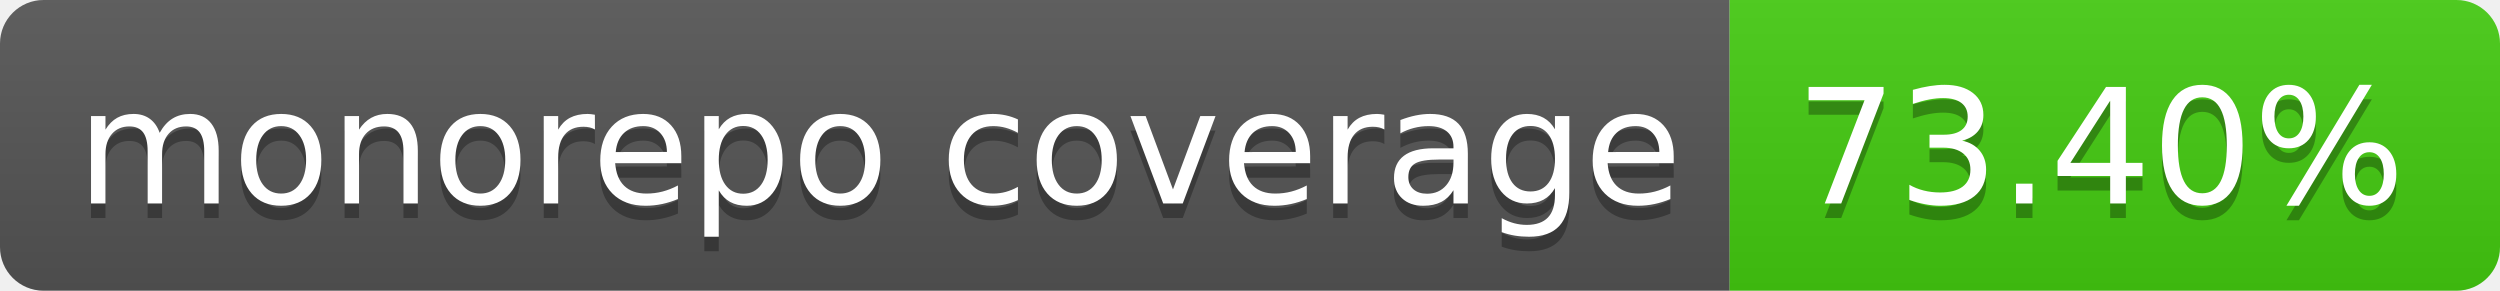
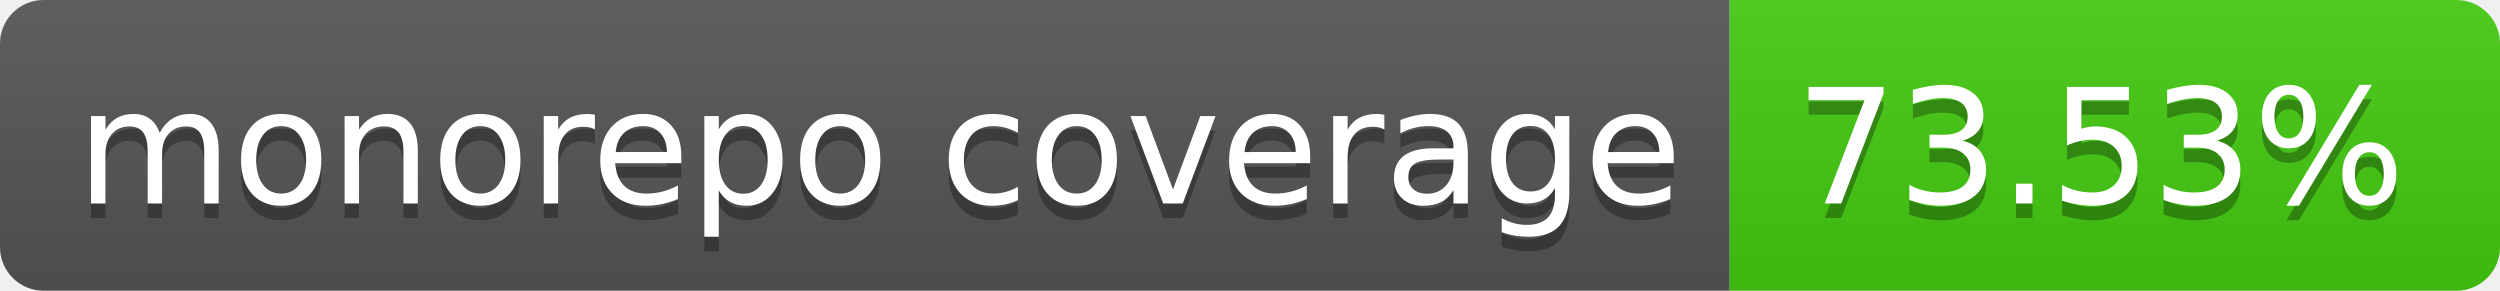
- <svg xmlns="http://www.w3.org/2000/svg" width="172" height="20" role="img" aria-label="monorepo coverage: 73.40%">
+ <svg xmlns="http://www.w3.org/2000/svg" width="172" height="20" role="img" aria-label="monorepo coverage: 73.53%">
  <linearGradient id="s" x2="0" y2="100%">
    <stop offset="0" stop-color="#bbb" stop-opacity=".1" />
    <stop offset="1" stop-opacity=".1" />
  </linearGradient>
  <clipPath id="r">
    <rect width="172" height="20" rx="3" fill="#fff" />
  </clipPath>
  <g clip-path="url(#r)">
    <rect width="119" height="20" fill="#555" />
    <rect x="119" width="53" height="20" fill="#4c1" />
    <rect width="172" height="20" fill="url(#s)" />
  </g>
  <g fill="#fff" text-anchor="middle" font-family="Verdana,Geneva,DejaVu Sans,sans-serif" text-rendering="geometricPrecision" font-size="110">
    <text aria-hidden="true" x="605" y="150" fill="#010101" fill-opacity=".3" transform="scale(.1)" textLength="1090">monorepo coverage</text>
    <text x="605" y="140" transform="scale(.1)" fill="#fff" textLength="1090">monorepo coverage</text>
-     <text aria-hidden="true" x="1445" y="150" fill="#010101" fill-opacity=".3" transform="scale(.1)" textLength="430">73.40%</text>
-     <text x="1445" y="140" transform="scale(.1)" fill="#fff" textLength="430">73.40%</text>
+     <text aria-hidden="true" x="1445" y="150" fill="#010101" fill-opacity=".3" transform="scale(.1)" textLength="430">73.53%</text>
+     <text x="1445" y="140" transform="scale(.1)" fill="#fff" textLength="430">73.53%</text>
  </g>
</svg>
